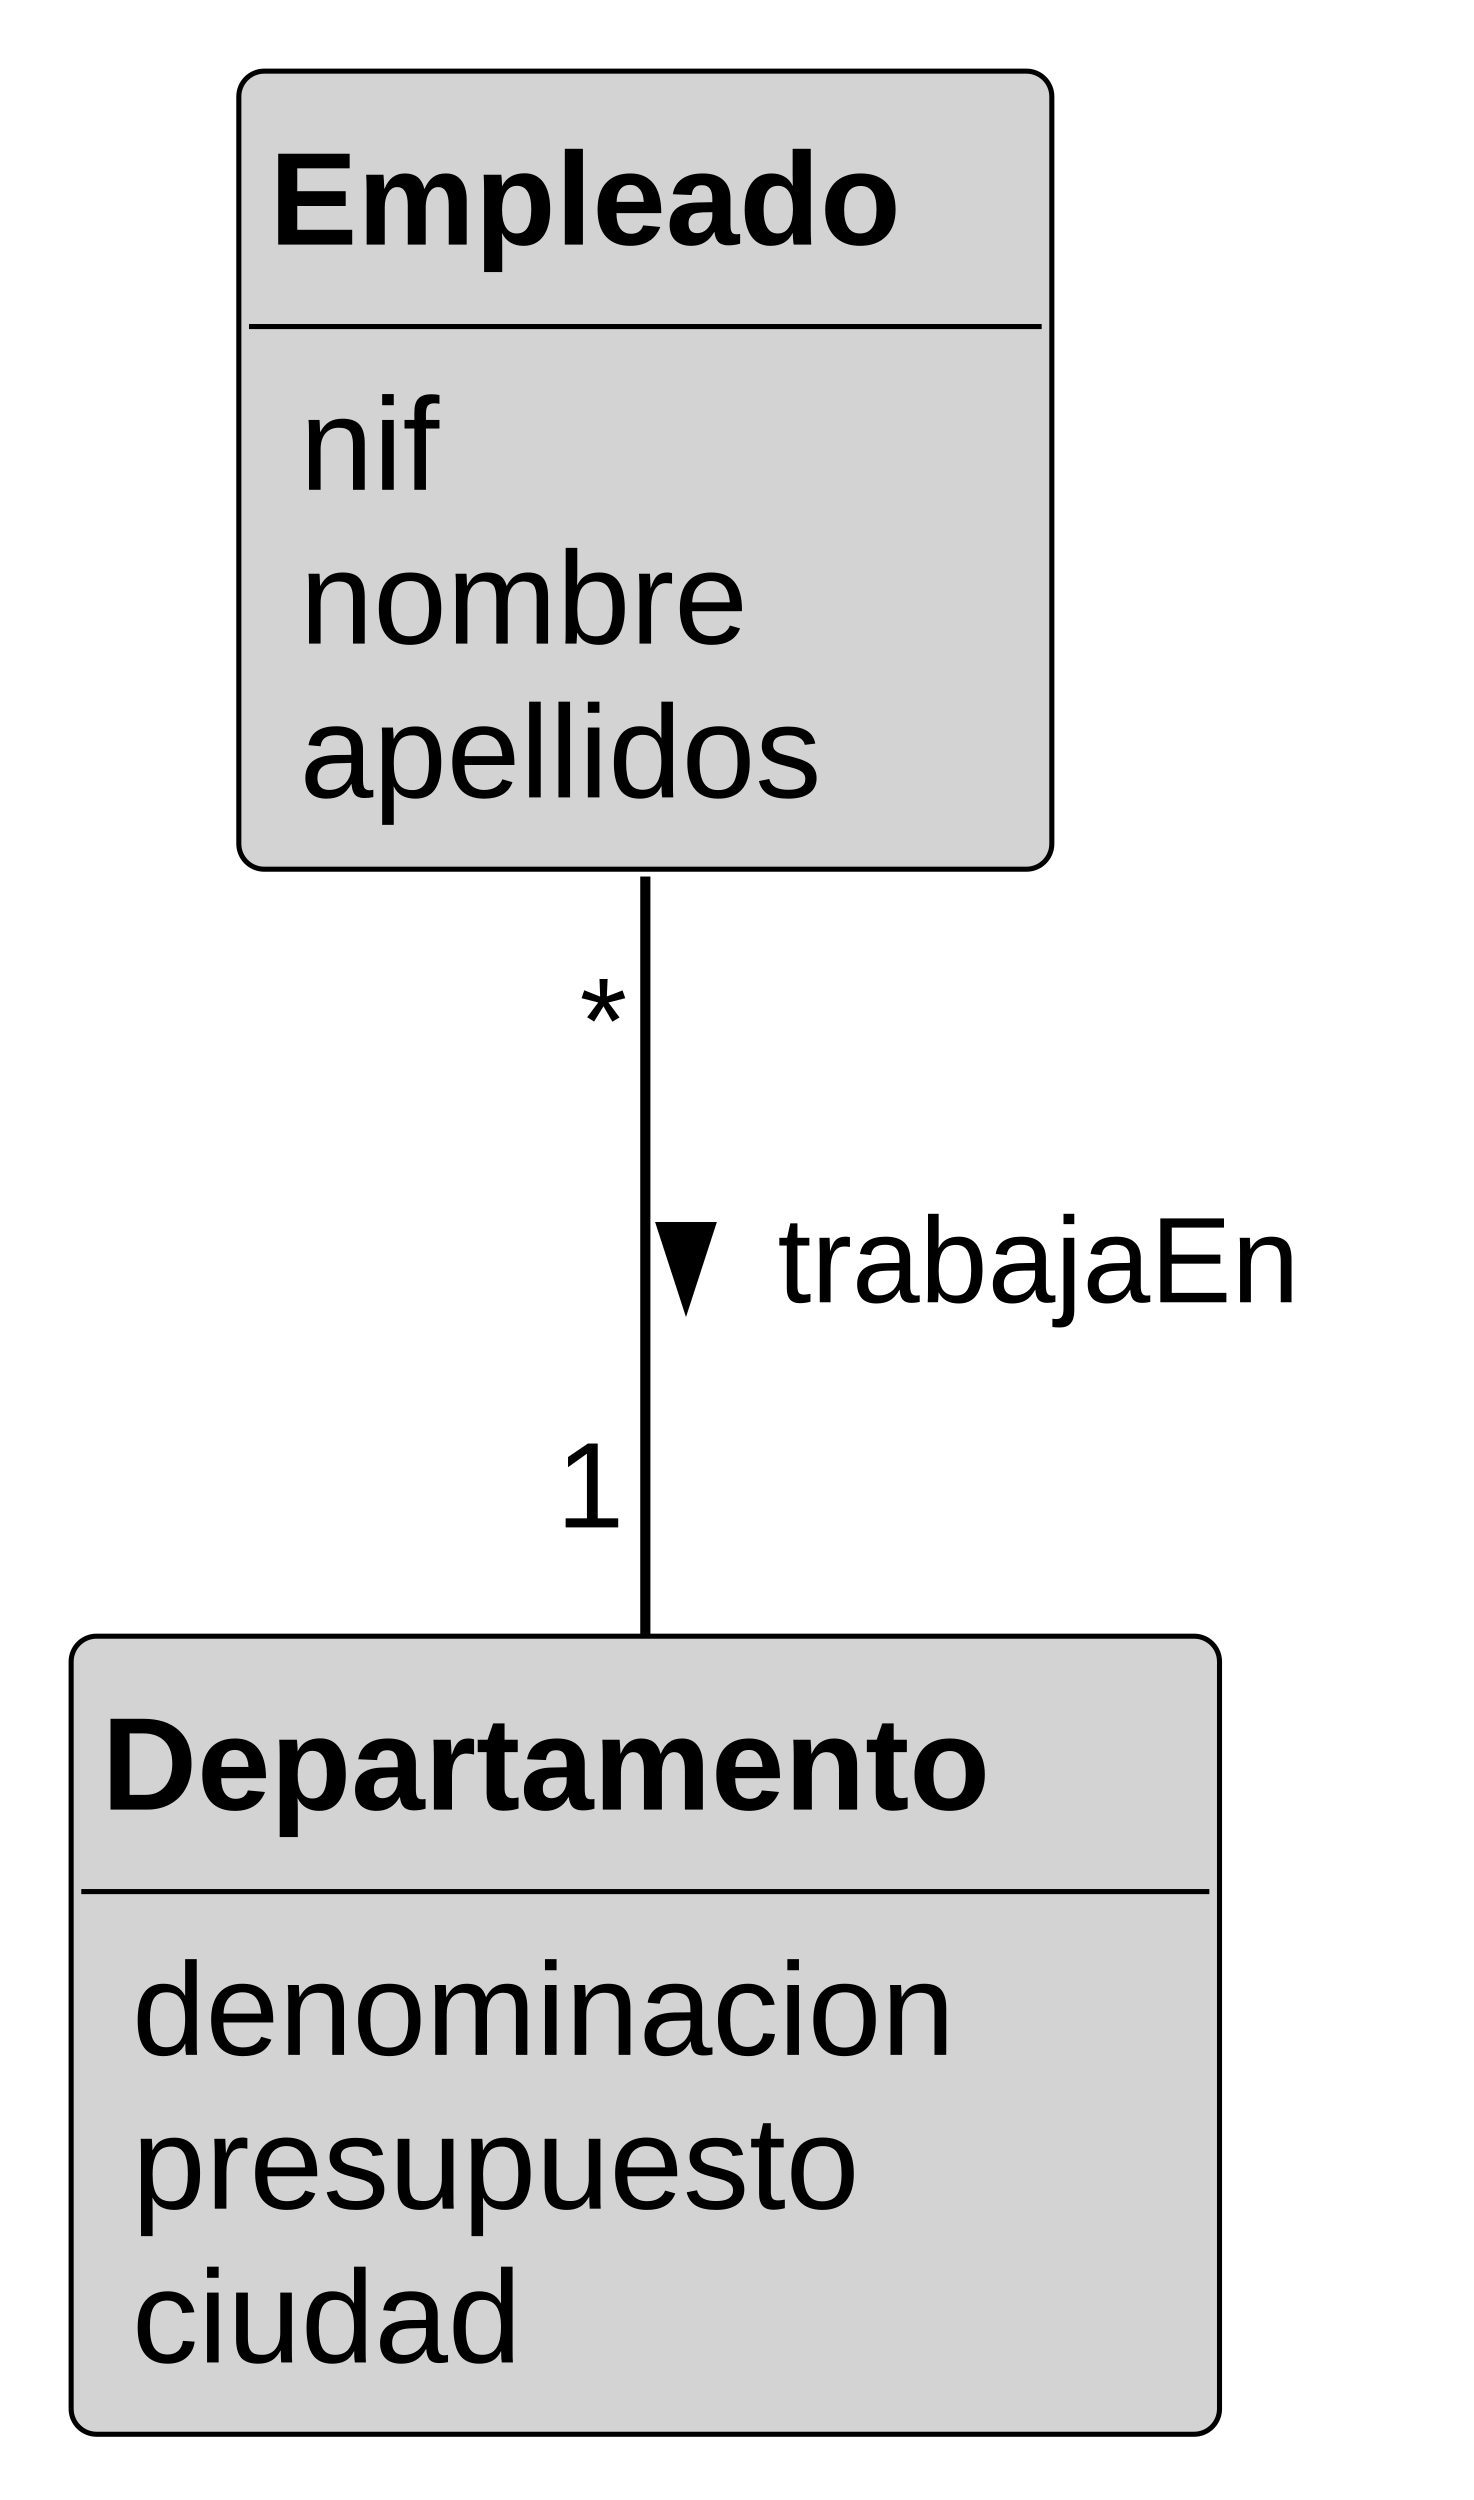
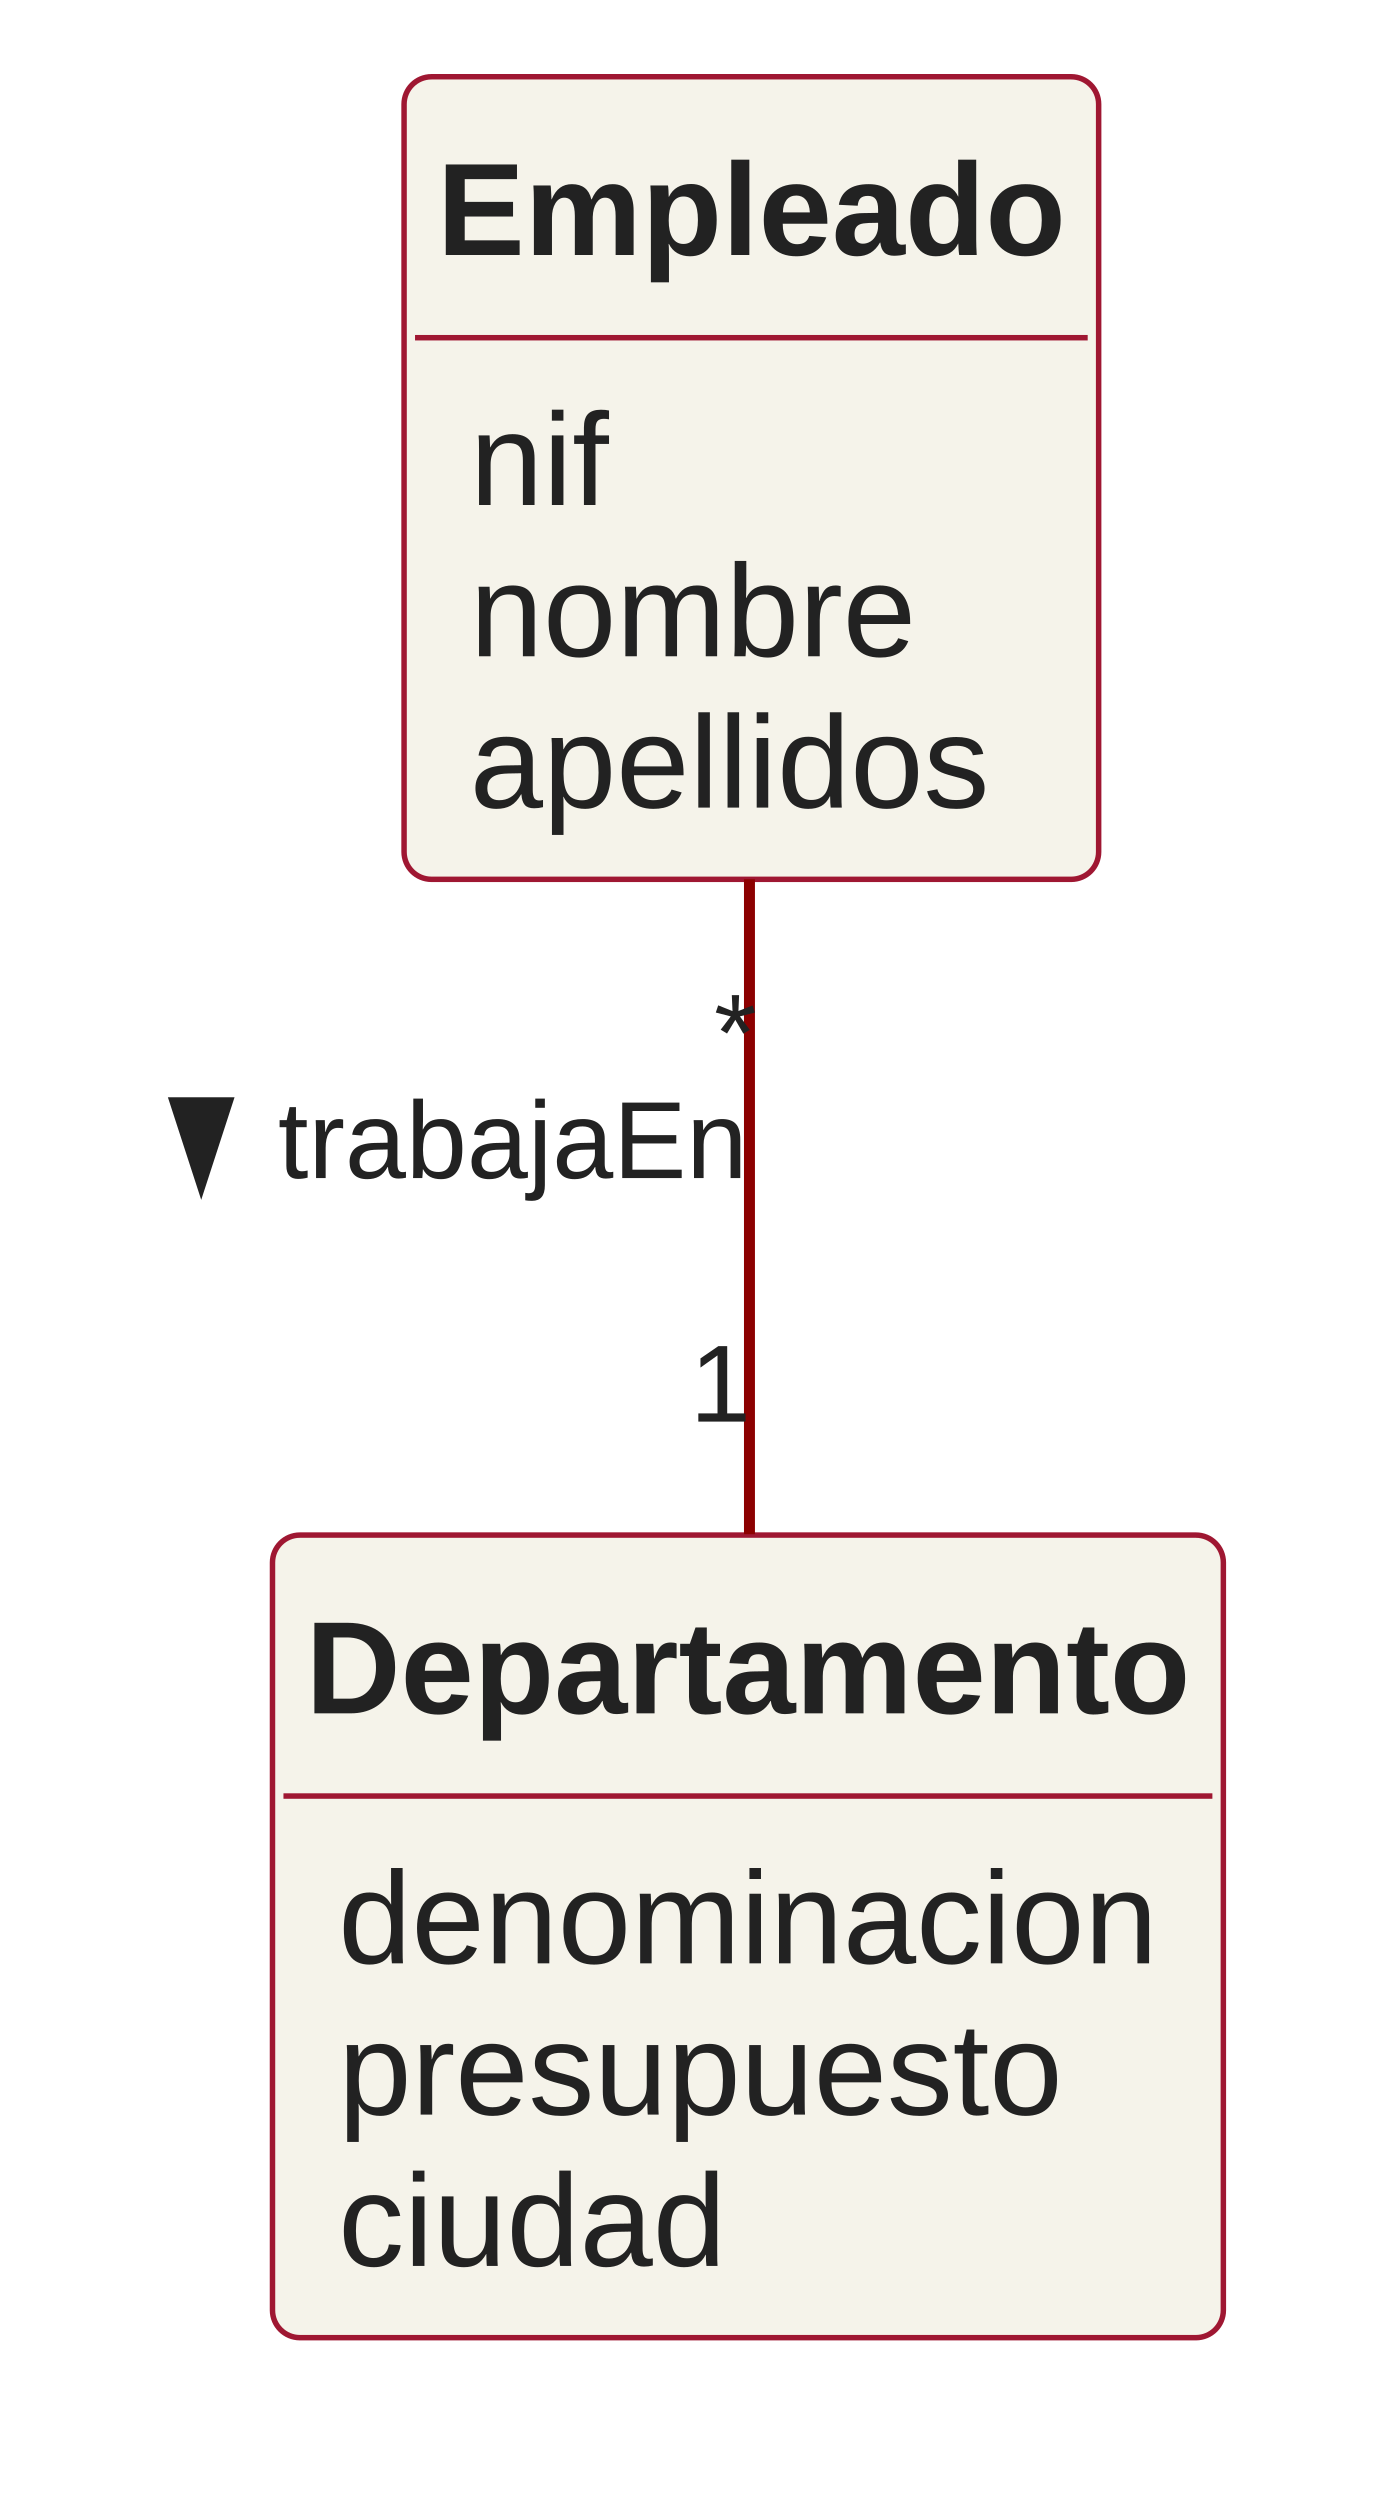
- <svg xmlns="http://www.w3.org/2000/svg" contentStyleType="text/css" height="246px" preserveAspectRatio="none" style="width:145px;height:246px;" version="1.1" viewBox="0 0 145 246" width="145px" zoomAndPan="magnify">
+ <svg xmlns="http://www.w3.org/2000/svg" version="1.1" data-diagram-type="CLASS" style="width:252px;height:456px;" width="252px" height="456px" viewBox="0 0 252 456" zoomAndPan="magnify" preserveAspectRatio="none" contentStyleType="text/css">
  <defs />
-   <g>
-     <g id="elem_Empleado">
-       <rect codeLine="3" fill="#D3D3D3" height="78.531" id="Empleado" rx="2.5" ry="2.5" style="stroke:#000000;stroke-width:0.5;" width="80" x="23.5" y="7" />
-       <text fill="#000000" font-family="Arial" font-size="13" font-weight="bold" x="26.5" y="24.067">Empleado</text>
-       <line style="stroke:#000000;stroke-width:0.5;" x1="24.5" x2="102.5" y1="32.133" y2="32.133" />
-       <text fill="#000000" font-family="Arial" font-size="13" x="29.5" y="48.2">nif</text>
-       <text fill="#000000" font-family="Arial" font-size="13" x="29.5" y="63.333">nombre</text>
-       <text fill="#000000" font-family="Arial" font-size="13" x="29.5" y="78.465">apellidos</text>
+   <g font-family="sans-serif" lengthAdjust="spacing">
+     <g class="entity" data-qualified-name="Empleado" id="ent0001" data-source-line="3">
+       <rect x="73.702" y="14" width="126.691" height="146.391" fill="#F5F3EA" style="stroke:#9F1732;stroke-width:1;" rx="5" ry="5" />
+       <text x="79.702" y="46.512" fill="#222" font-size="24" textLength="114.691" font-weight="700" font-family="Arial">Empleado</text>
+       <line x1="75.702" y1="61.598" x2="198.394" y2="61.598" style="stroke:#9F1732;stroke-width:1;" />
+       <text x="85.702" y="92.109" fill="#222" font-size="24" textLength="25.348" font-family="Arial">nif</text>
+       <text x="85.702" y="119.707" fill="#222" font-size="24" textLength="81.375" font-family="Arial">nombre</text>
+       <text x="85.702" y="147.305" fill="#222" font-size="24" textLength="94.734" font-family="Arial">apellidos</text>
    </g>
-     <g id="elem_Departamento">
-       <rect codeLine="9" fill="#D3D3D3" height="78.531" id="Departamento" rx="2.5" ry="2.5" style="stroke:#000000;stroke-width:0.5;" width="113" x="7" y="161" />
-       <text fill="#000000" font-family="Arial" font-size="13" font-weight="bold" x="10" y="178.067">Departamento</text>
-       <line style="stroke:#000000;stroke-width:0.5;" x1="8" x2="119" y1="186.133" y2="186.133" />
-       <text fill="#000000" font-family="Arial" font-size="13" x="13" y="202.2">denominacion</text>
-       <text fill="#000000" font-family="Arial" font-size="13" x="13" y="217.333">presupuesto</text>
-       <text fill="#000000" font-family="Arial" font-size="13" x="13" y="232.465">ciudad</text>
+     <g class="entity" data-qualified-name="Departamento" id="ent0002" data-source-line="9">
+       <rect x="49.702" y="280" width="173.438" height="146.391" fill="#F5F3EA" style="stroke:#9F1732;stroke-width:1;" rx="5" ry="5" />
+       <text x="55.737" y="312.512" fill="#222" font-size="24" textLength="161.367" font-weight="700" font-family="Arial">Departamento</text>
+       <line x1="51.702" y1="327.598" x2="221.14" y2="327.598" style="stroke:#9F1732;stroke-width:1;" />
+       <text x="61.702" y="358.109" fill="#222" font-size="24" textLength="149.438" font-family="Arial">denominacion</text>
+       <text x="61.702" y="385.707" fill="#222" font-size="24" textLength="132.094" font-family="Arial">presupuesto</text>
+       <text x="61.702" y="413.305" fill="#222" font-size="24" textLength="70.723" font-family="Arial">ciudad</text>
    </g>
-     <g id="link_Empleado_Departamento">
-       <path codeLine="15" d="M63.5,86.25 C63.5,109.12 63.5,137.97 63.5,160.82 " fill="none" id="Empleado-Departamento" style="stroke:#000000;stroke-width:1.0;" />
-       <polygon fill="#000000" points="67.5,127.984,69.851,120.748,65.149,120.748,67.5,127.984" style="stroke:#000000;stroke-width:1.0;" />
-       <text fill="#000000" font-family="Arial" font-size="12" x="76.5" y="128.139">trabajaEn</text>
-       <text fill="#000000" font-family="Arial" font-size="12" x="57.041" y="104.581">*</text>
-       <text fill="#000000" font-family="Arial" font-size="12" x="54.737" y="150.293">1</text>
+     <g class="link" data-entity-1="ent0001" data-entity-2="ent0002" id="lnk3" data-source-line="15" data-link-type="association">
+       <path d="M136.702,160.38 C136.702,197.6 136.702,242.66 136.702,279.84" style="stroke:#8C0000;stroke-width:2;" fill="none" id="Empleado-Departamento" codeLine="15" />
+       <polygon points="36.702,215.619,41.405,201.147,32,201.147,36.702,215.619" fill="#222" style="stroke:#222;stroke-width:2;stroke-linejoin:miter;stroke-miterlimit:10;" />
+       <text x="50.702" y="214.88" fill="#222" font-size="20" textLength="85.615" font-family="Arial">trabajaEn</text>
+       <text x="130.234" y="195.283" fill="#222" font-size="20" font-family="Arial">*</text>
+       <text x="125.845" y="259.304" fill="#222" font-size="20" font-family="Arial">1</text>
    </g>
  </g>
</svg>
